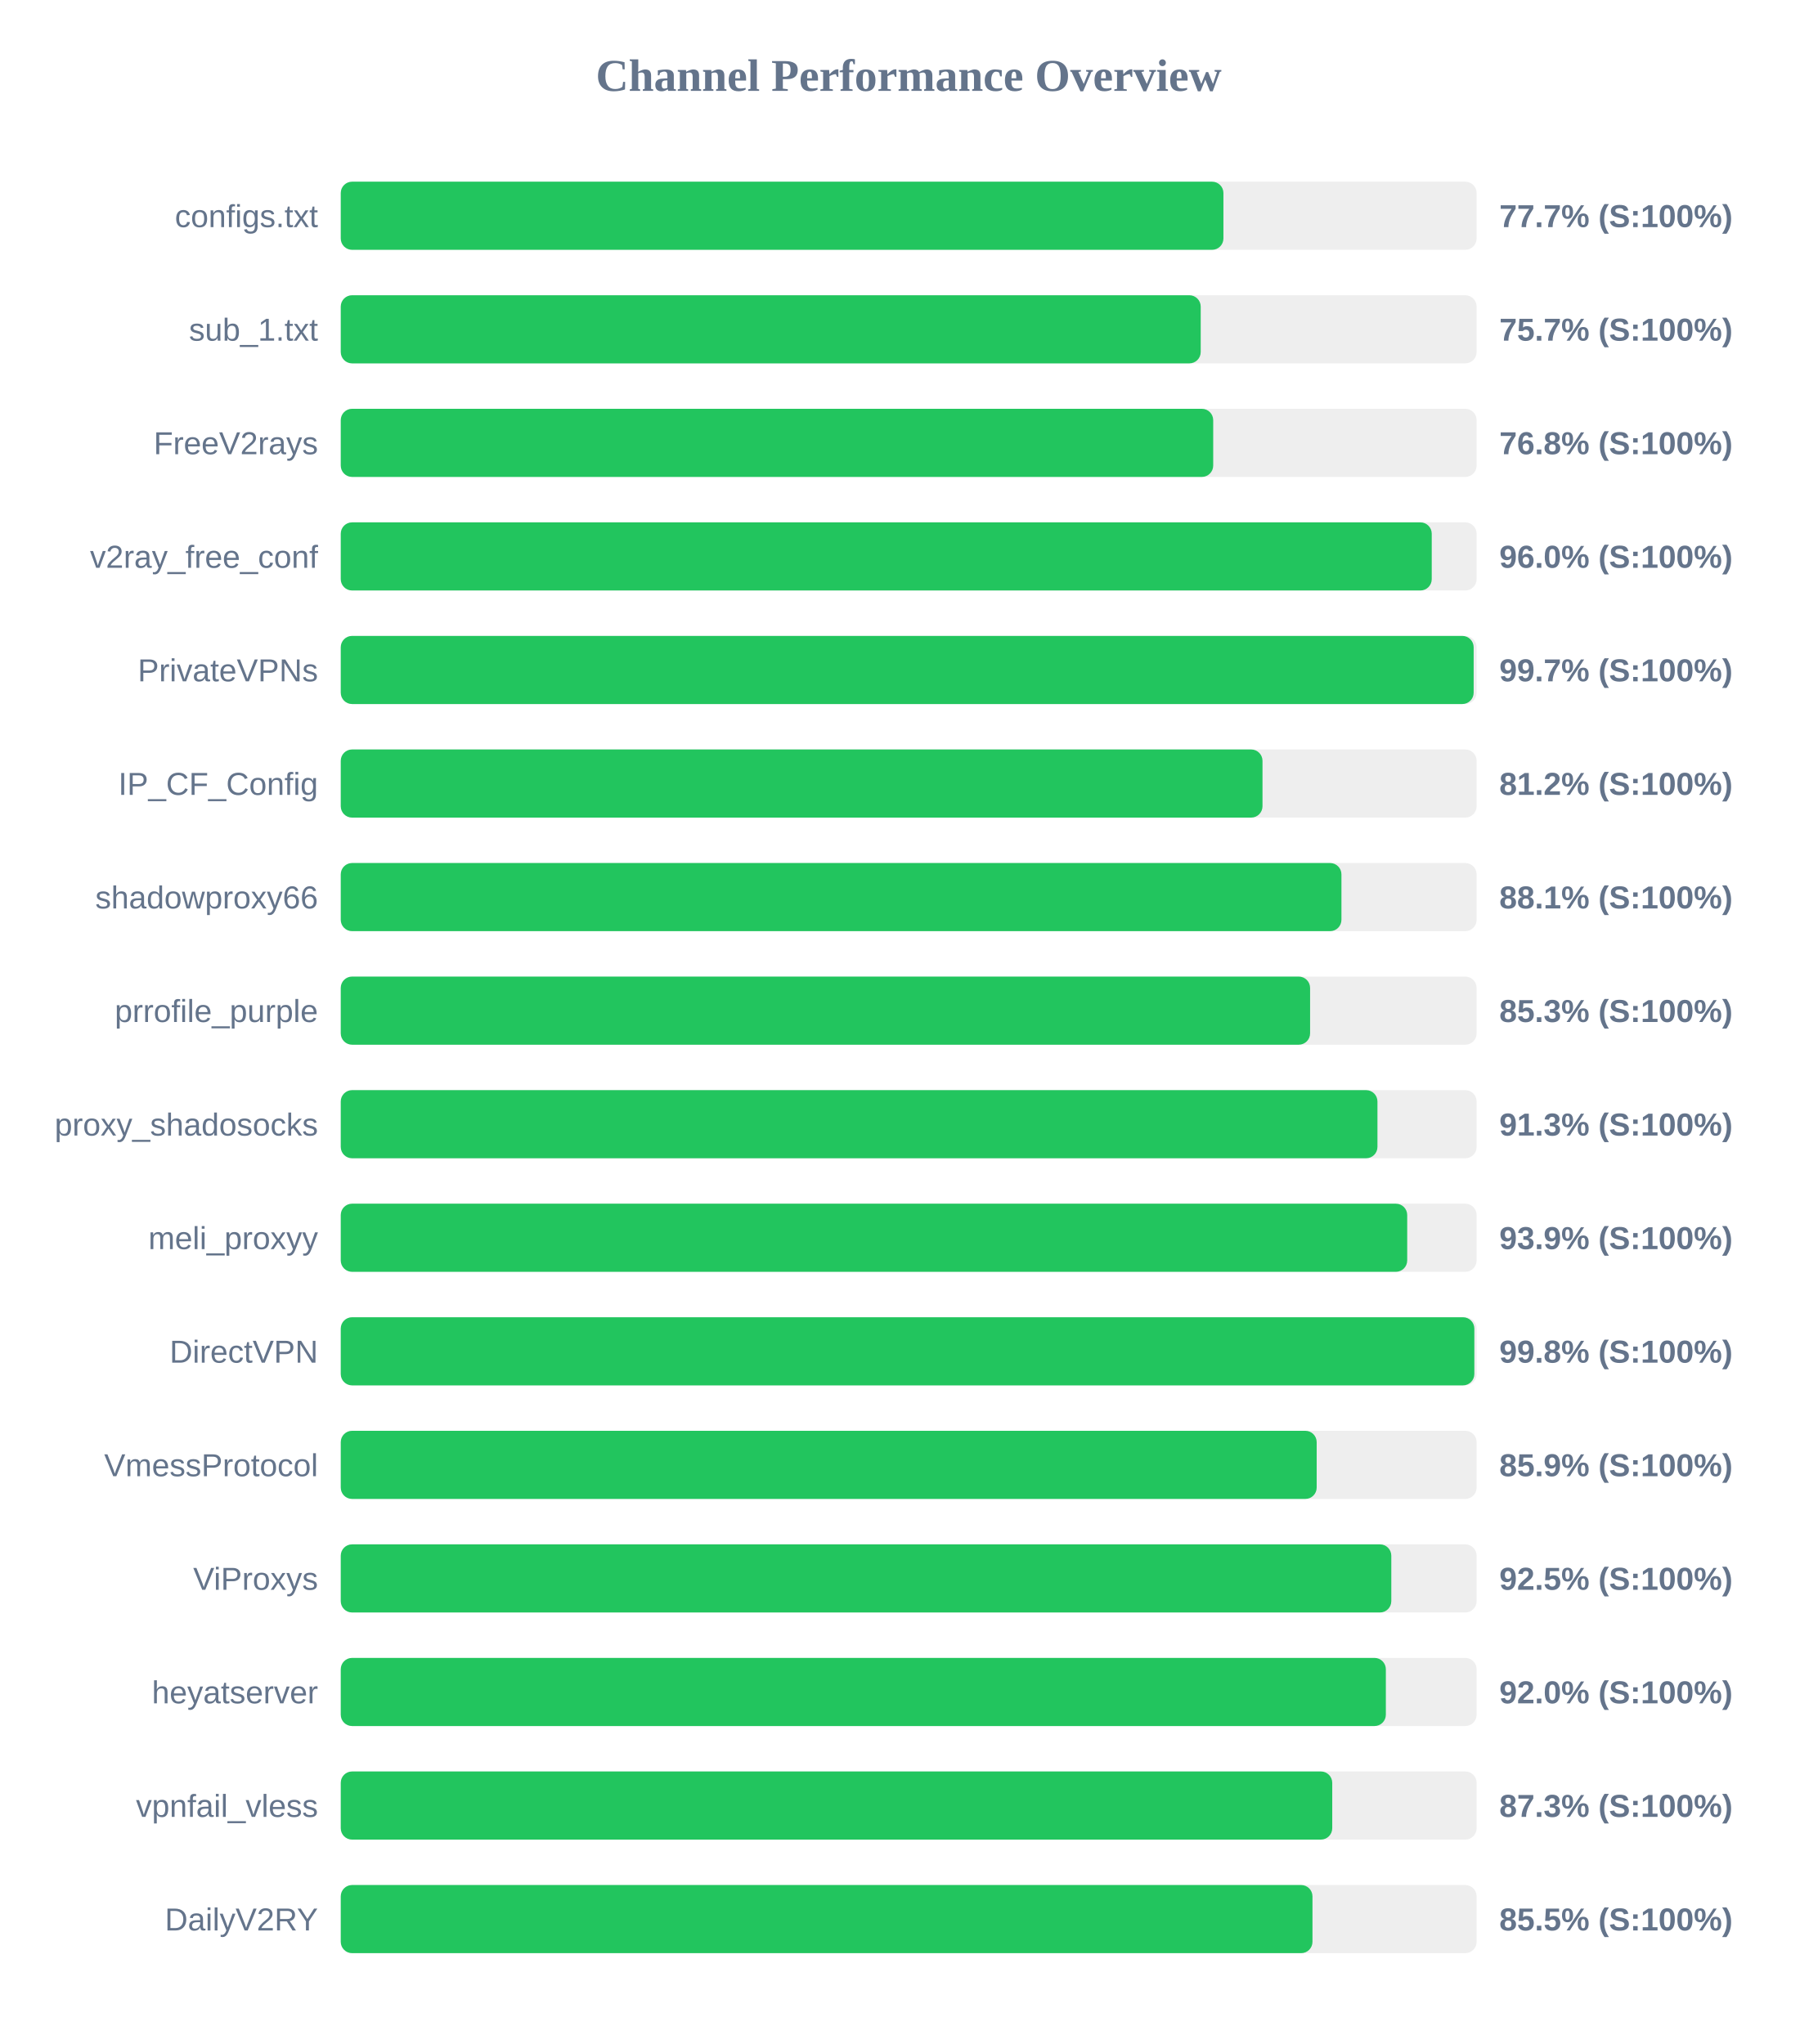
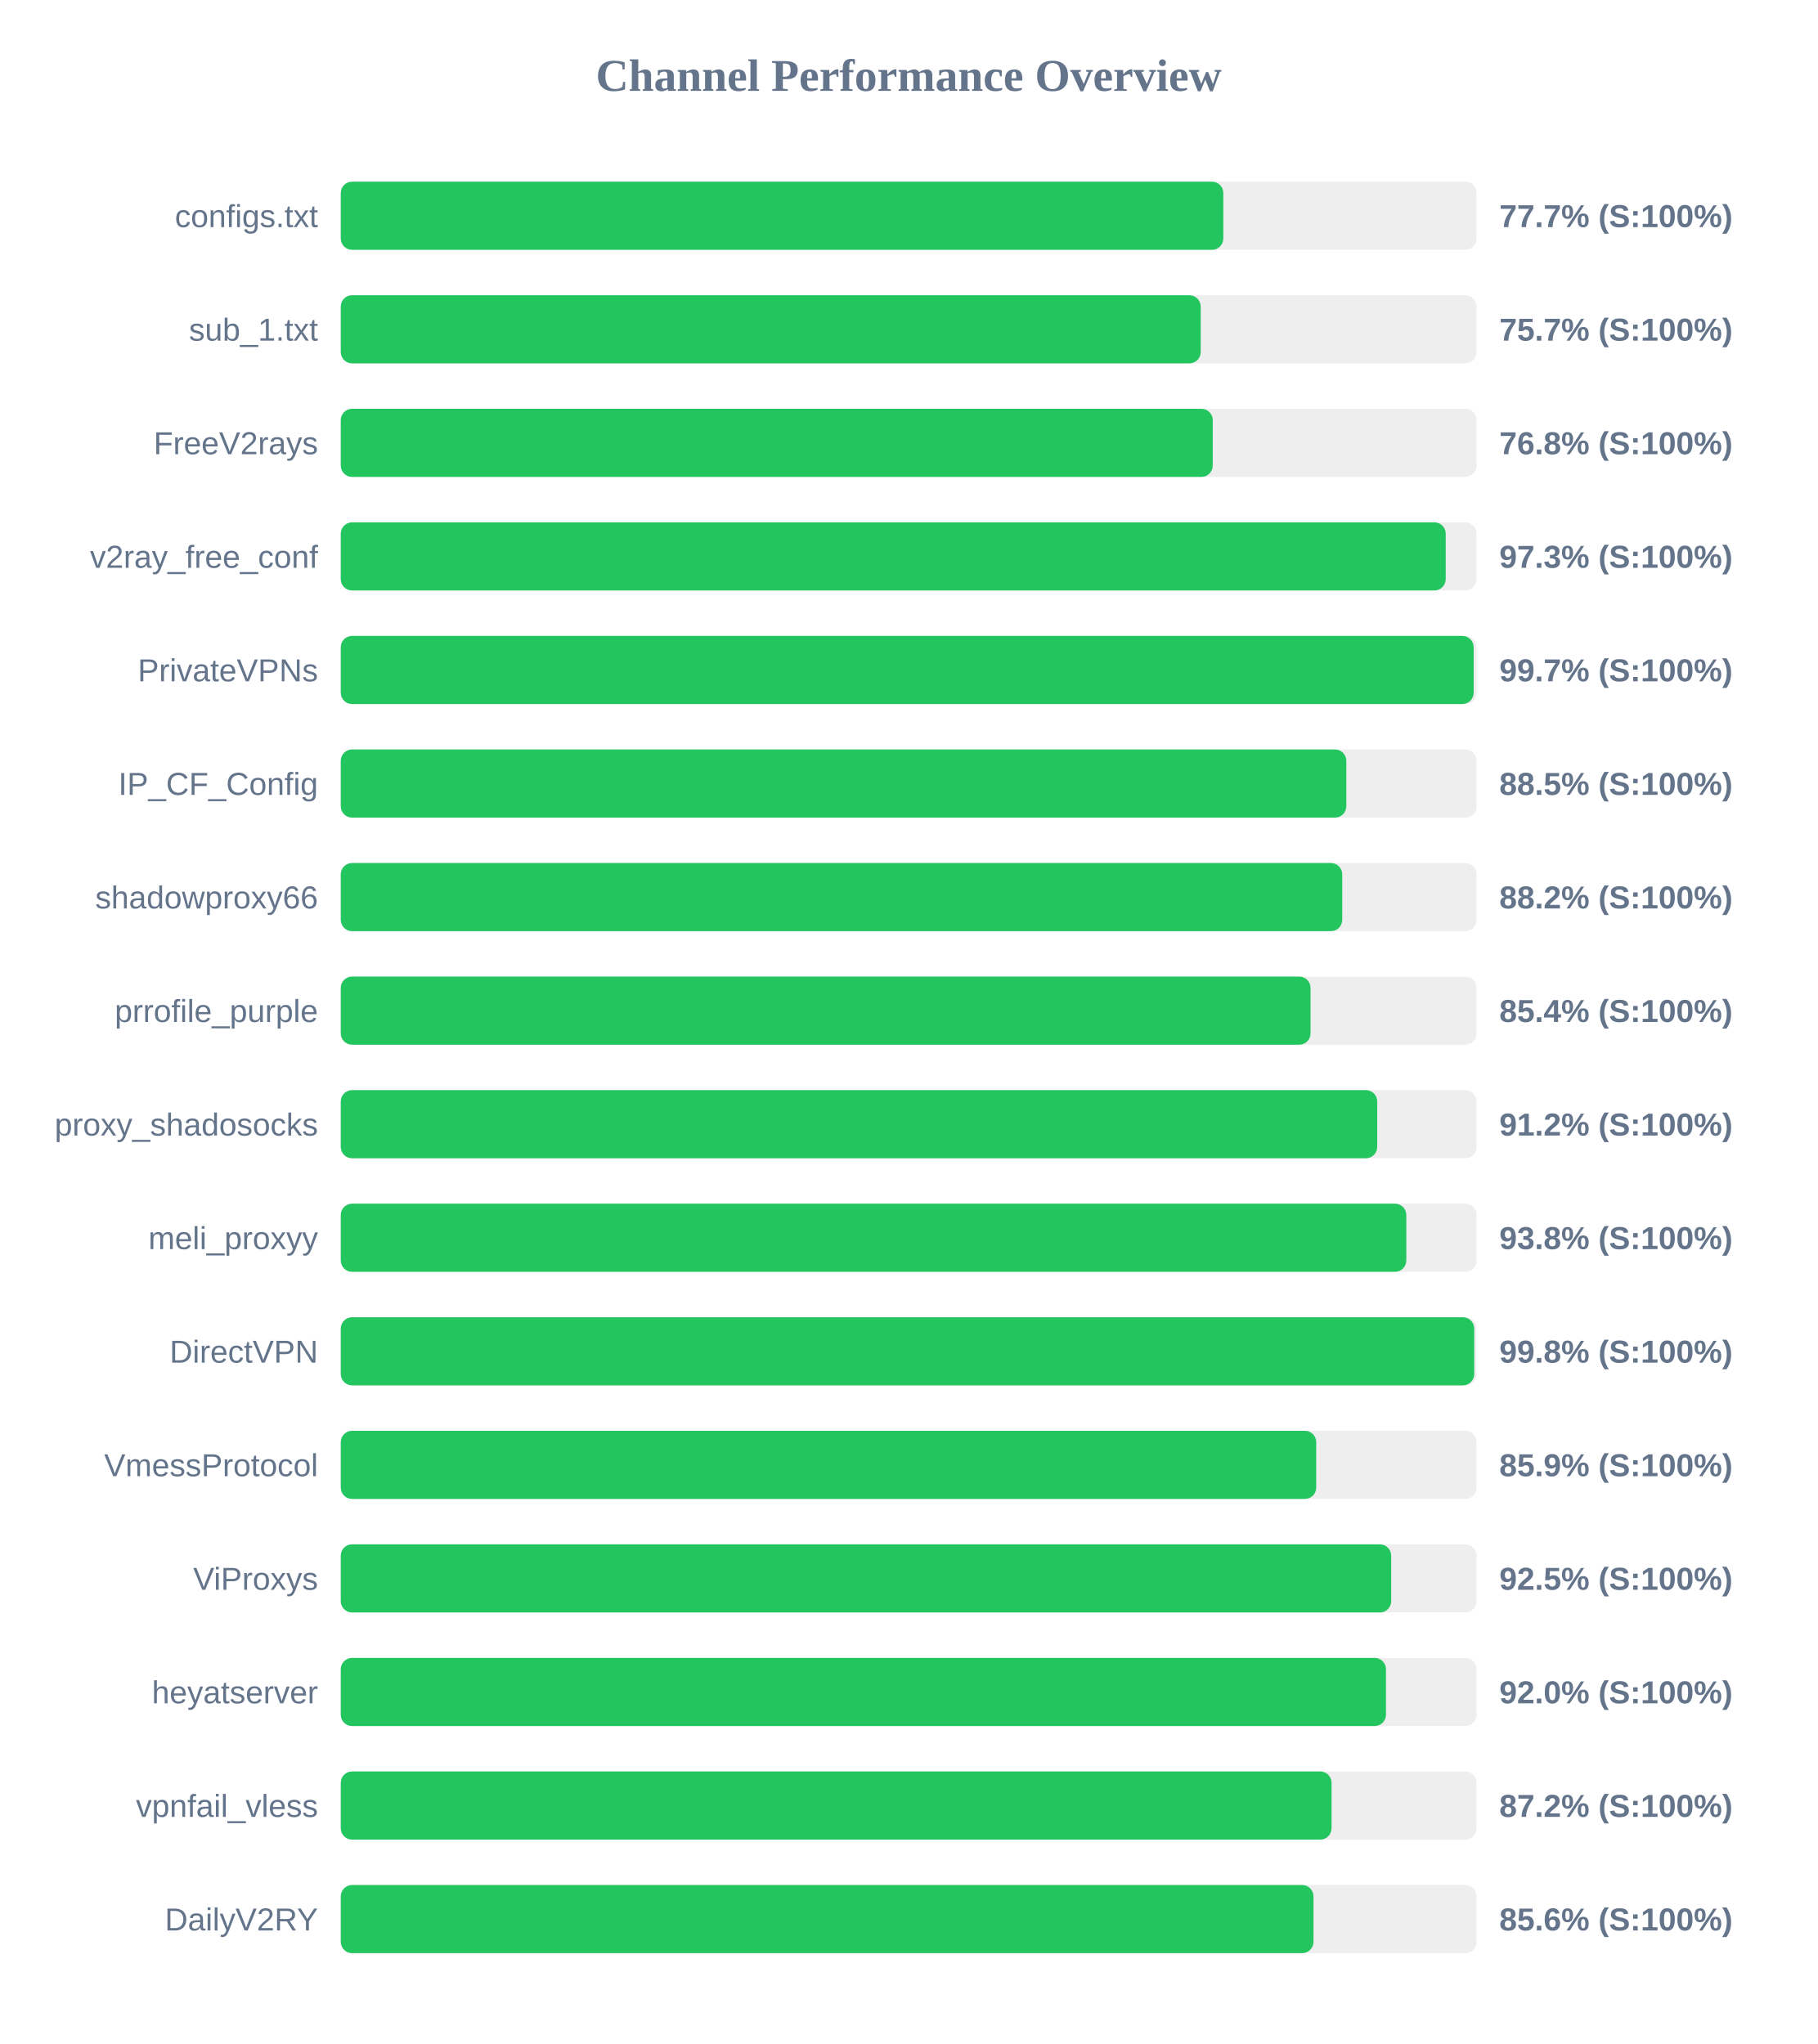
<svg xmlns="http://www.w3.org/2000/svg" width="800" height="900" version="1.1">
  <style>
        .row { font: 14px Arial; fill: #64748b; }
        .score { font: bold 14px Arial; fill: #64748b; }
    </style>
  <text x="400" y="40" text-anchor="middle" font-size="20px" font-weight="bold" fill="#64748b">Channel Performance Overview</text>
  <rect x="150" y="80" width="500" height="30" fill="#eee" rx="5" />
-   <rect x="150" y="80" width="388.55" height="30" fill="#22c55e" rx="5" />
+   <rect x="150" y="80" width="388.5" height="30" fill="#22c55e" rx="5" />
  <text x="140" y="100" text-anchor="end" class="row">configs.txt</text>
  <text x="660" y="100" text-anchor="start" class="score">77.7% (S:100%)</text>
  <rect x="150" y="130" width="500" height="30" fill="#eee" rx="5" />
  <rect x="150" y="130" width="378.55" height="30" fill="#22c55e" rx="5" />
  <text x="140" y="150" text-anchor="end" class="row">sub_1.txt</text>
  <text x="660" y="150" text-anchor="start" class="score">75.7% (S:100%)</text>
  <rect x="150" y="180" width="500" height="30" fill="#eee" rx="5" />
-   <rect x="150" y="180" width="384.05" height="30" fill="#22c55e" rx="5" />
+   <rect x="150" y="180" width="383.85" height="30" fill="#22c55e" rx="5" />
  <text x="140" y="200" text-anchor="end" class="row">FreeV2rays</text>
  <text x="660" y="200" text-anchor="start" class="score">76.8% (S:100%)</text>
  <rect x="150" y="230" width="500" height="30" fill="#eee" rx="5" />
-   <rect x="150" y="230" width="480.25" height="30" fill="#22c55e" rx="5" />
+   <rect x="150" y="230" width="486.4" height="30" fill="#22c55e" rx="5" />
  <text x="140" y="250" text-anchor="end" class="row">v2ray_free_conf</text>
-   <text x="660" y="250" text-anchor="start" class="score">96.0% (S:100%)</text>
+   <text x="660" y="250" text-anchor="start" class="score">97.3% (S:100%)</text>
  <rect x="150" y="280" width="500" height="30" fill="#eee" rx="5" />
  <rect x="150" y="280" width="498.7" height="30" fill="#22c55e" rx="5" />
  <text x="140" y="300" text-anchor="end" class="row">PrivateVPNs</text>
  <text x="660" y="300" text-anchor="start" class="score">99.7% (S:100%)</text>
  <rect x="150" y="330" width="500" height="30" fill="#eee" rx="5" />
-   <rect x="150" y="330" width="405.75" height="30" fill="#22c55e" rx="5" />
+   <rect x="150" y="330" width="442.65" height="30" fill="#22c55e" rx="5" />
  <text x="140" y="350" text-anchor="end" class="row">IP_CF_Config</text>
-   <text x="660" y="350" text-anchor="start" class="score">81.2% (S:100%)</text>
+   <text x="660" y="350" text-anchor="start" class="score">88.5% (S:100%)</text>
  <rect x="150" y="380" width="500" height="30" fill="#eee" rx="5" />
-   <rect x="150" y="380" width="440.5" height="30" fill="#22c55e" rx="5" />
+   <rect x="150" y="380" width="440.85" height="30" fill="#22c55e" rx="5" />
  <text x="140" y="400" text-anchor="end" class="row">shadowproxy66</text>
-   <text x="660" y="400" text-anchor="start" class="score">88.1% (S:100%)</text>
+   <text x="660" y="400" text-anchor="start" class="score">88.2% (S:100%)</text>
  <rect x="150" y="430" width="500" height="30" fill="#eee" rx="5" />
-   <rect x="150" y="430" width="426.7" height="30" fill="#22c55e" rx="5" />
+   <rect x="150" y="430" width="426.9" height="30" fill="#22c55e" rx="5" />
  <text x="140" y="450" text-anchor="end" class="row">prrofile_purple</text>
-   <text x="660" y="450" text-anchor="start" class="score">85.3% (S:100%)</text>
+   <text x="660" y="450" text-anchor="start" class="score">85.4% (S:100%)</text>
  <rect x="150" y="480" width="500" height="30" fill="#eee" rx="5" />
-   <rect x="150" y="480" width="456.35" height="30" fill="#22c55e" rx="5" />
+   <rect x="150" y="480" width="456.25" height="30" fill="#22c55e" rx="5" />
  <text x="140" y="500" text-anchor="end" class="row">proxy_shadosocks</text>
-   <text x="660" y="500" text-anchor="start" class="score">91.3% (S:100%)</text>
+   <text x="660" y="500" text-anchor="start" class="score">91.2% (S:100%)</text>
  <rect x="150" y="530" width="500" height="30" fill="#eee" rx="5" />
-   <rect x="150" y="530" width="469.45" height="30" fill="#22c55e" rx="5" />
+   <rect x="150" y="530" width="469.05" height="30" fill="#22c55e" rx="5" />
  <text x="140" y="550" text-anchor="end" class="row">meli_proxyy</text>
-   <text x="660" y="550" text-anchor="start" class="score">93.9% (S:100%)</text>
+   <text x="660" y="550" text-anchor="start" class="score">93.8% (S:100%)</text>
  <rect x="150" y="580" width="500" height="30" fill="#eee" rx="5" />
-   <rect x="150" y="580" width="499.0" height="30" fill="#22c55e" rx="5" />
+   <rect x="150" y="580" width="498.95" height="30" fill="#22c55e" rx="5" />
  <text x="140" y="600" text-anchor="end" class="row">DirectVPN</text>
  <text x="660" y="600" text-anchor="start" class="score">99.8% (S:100%)</text>
  <rect x="150" y="630" width="500" height="30" fill="#eee" rx="5" />
-   <rect x="150" y="630" width="429.6" height="30" fill="#22c55e" rx="5" />
+   <rect x="150" y="630" width="429.4" height="30" fill="#22c55e" rx="5" />
  <text x="140" y="650" text-anchor="end" class="row">VmessProtocol</text>
  <text x="660" y="650" text-anchor="start" class="score">85.9% (S:100%)</text>
  <rect x="150" y="680" width="500" height="30" fill="#eee" rx="5" />
-   <rect x="150" y="680" width="462.45" height="30" fill="#22c55e" rx="5" />
+   <rect x="150" y="680" width="462.4" height="30" fill="#22c55e" rx="5" />
  <text x="140" y="700" text-anchor="end" class="row">ViProxys</text>
  <text x="660" y="700" text-anchor="start" class="score">92.5% (S:100%)</text>
  <rect x="150" y="730" width="500" height="30" fill="#eee" rx="5" />
-   <rect x="150" y="730" width="460.05" height="30" fill="#22c55e" rx="5" />
+   <rect x="150" y="730" width="460.1" height="30" fill="#22c55e" rx="5" />
  <text x="140" y="750" text-anchor="end" class="row">heyatserver</text>
  <text x="660" y="750" text-anchor="start" class="score">92.0% (S:100%)</text>
  <rect x="150" y="780" width="500" height="30" fill="#eee" rx="5" />
-   <rect x="150" y="780" width="436.45" height="30" fill="#22c55e" rx="5" />
+   <rect x="150" y="780" width="436.15" height="30" fill="#22c55e" rx="5" />
  <text x="140" y="800" text-anchor="end" class="row">vpnfail_vless</text>
-   <text x="660" y="800" text-anchor="start" class="score">87.3% (S:100%)</text>
+   <text x="660" y="800" text-anchor="start" class="score">87.2% (S:100%)</text>
  <rect x="150" y="830" width="500" height="30" fill="#eee" rx="5" />
-   <rect x="150" y="830" width="427.75" height="30" fill="#22c55e" rx="5" />
+   <rect x="150" y="830" width="428.2" height="30" fill="#22c55e" rx="5" />
  <text x="140" y="850" text-anchor="end" class="row">DailyV2RY</text>
-   <text x="660" y="850" text-anchor="start" class="score">85.5% (S:100%)</text>
+   <text x="660" y="850" text-anchor="start" class="score">85.6% (S:100%)</text>
</svg>
